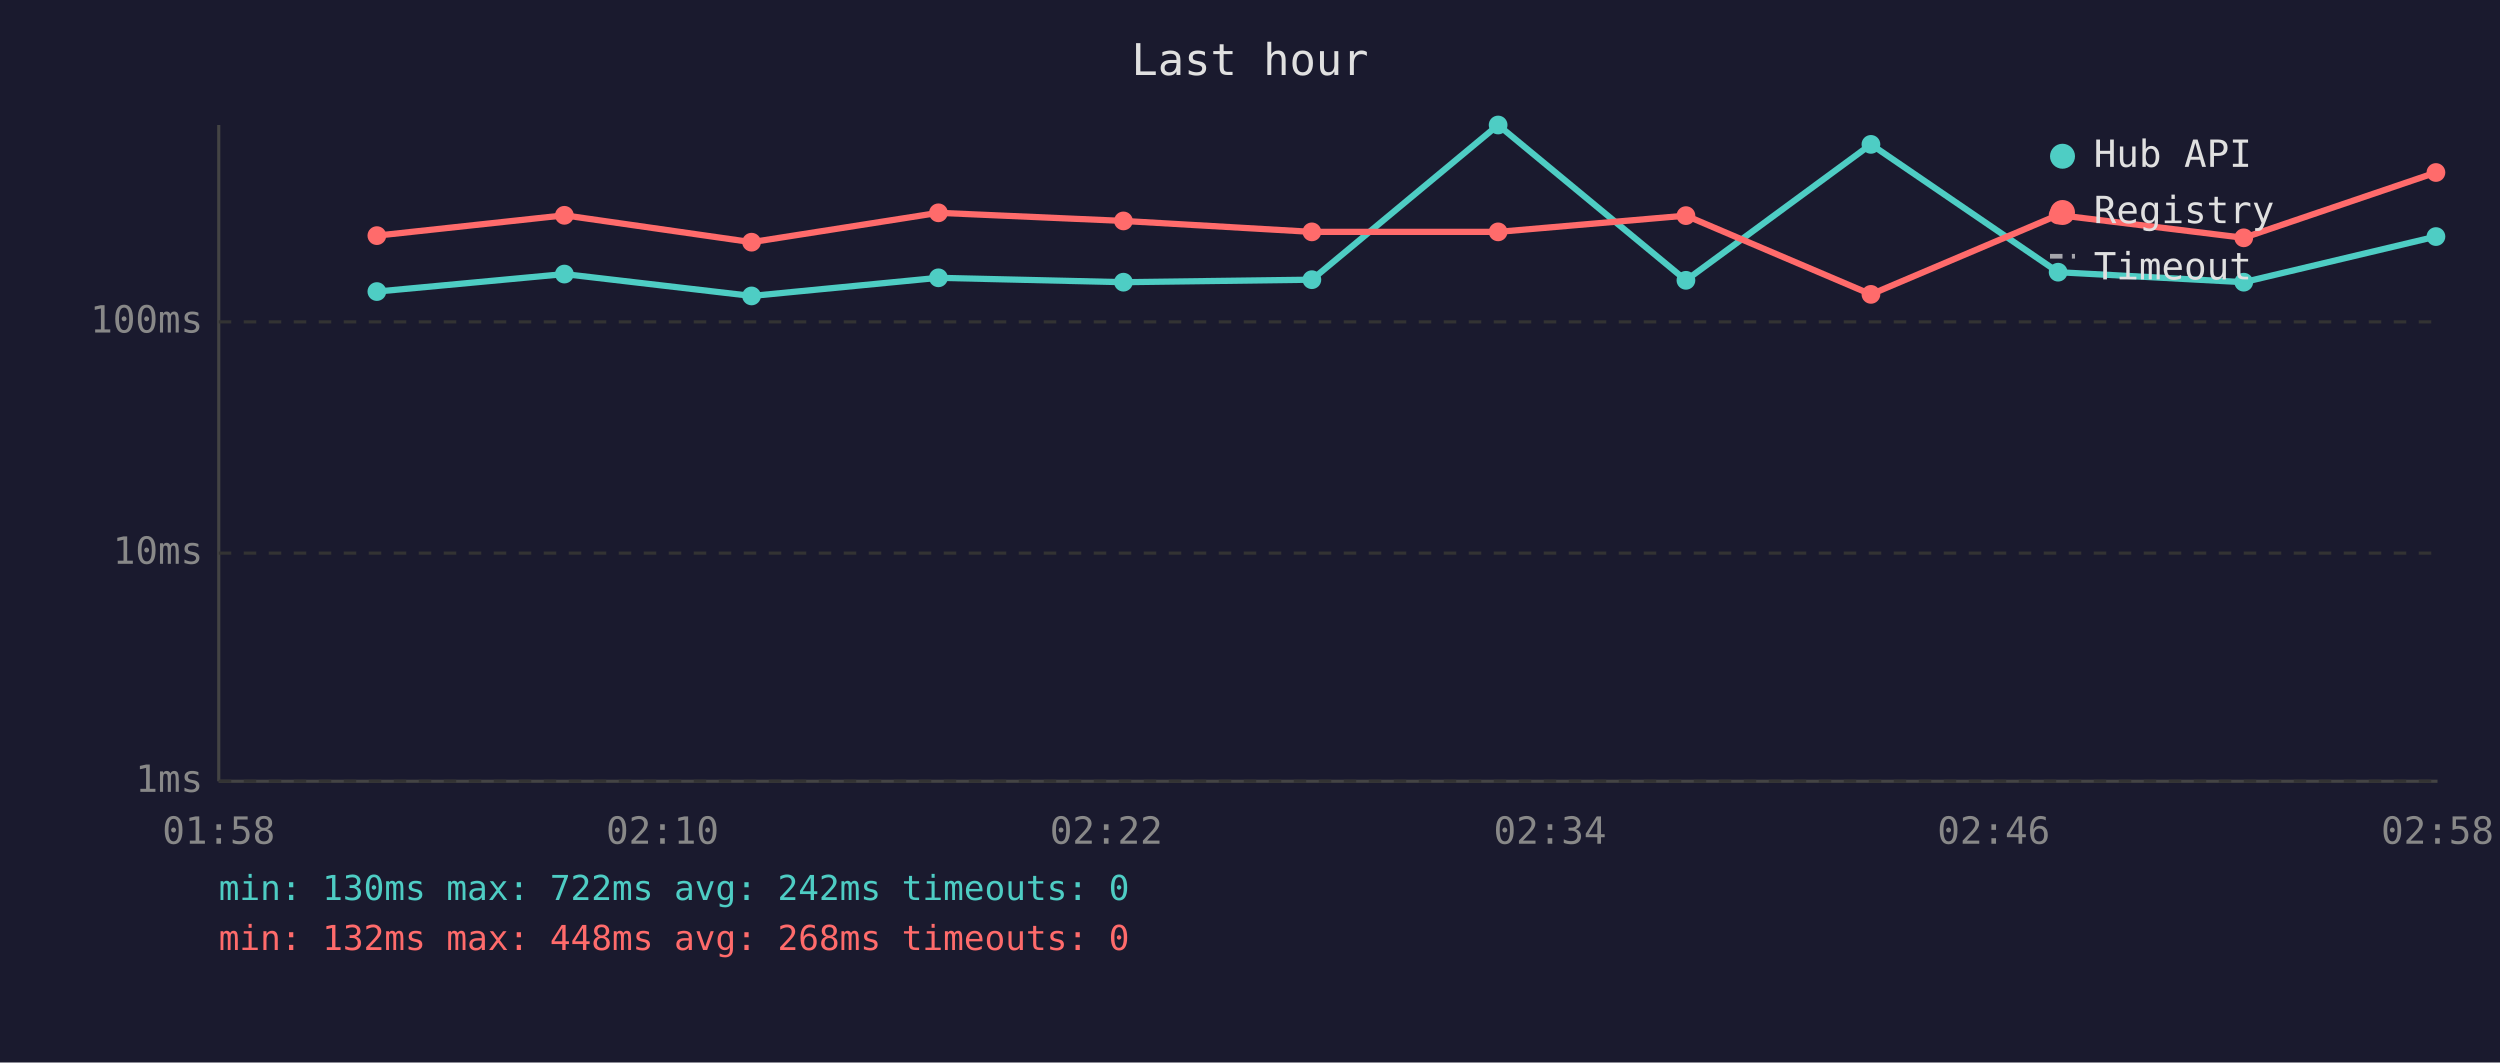
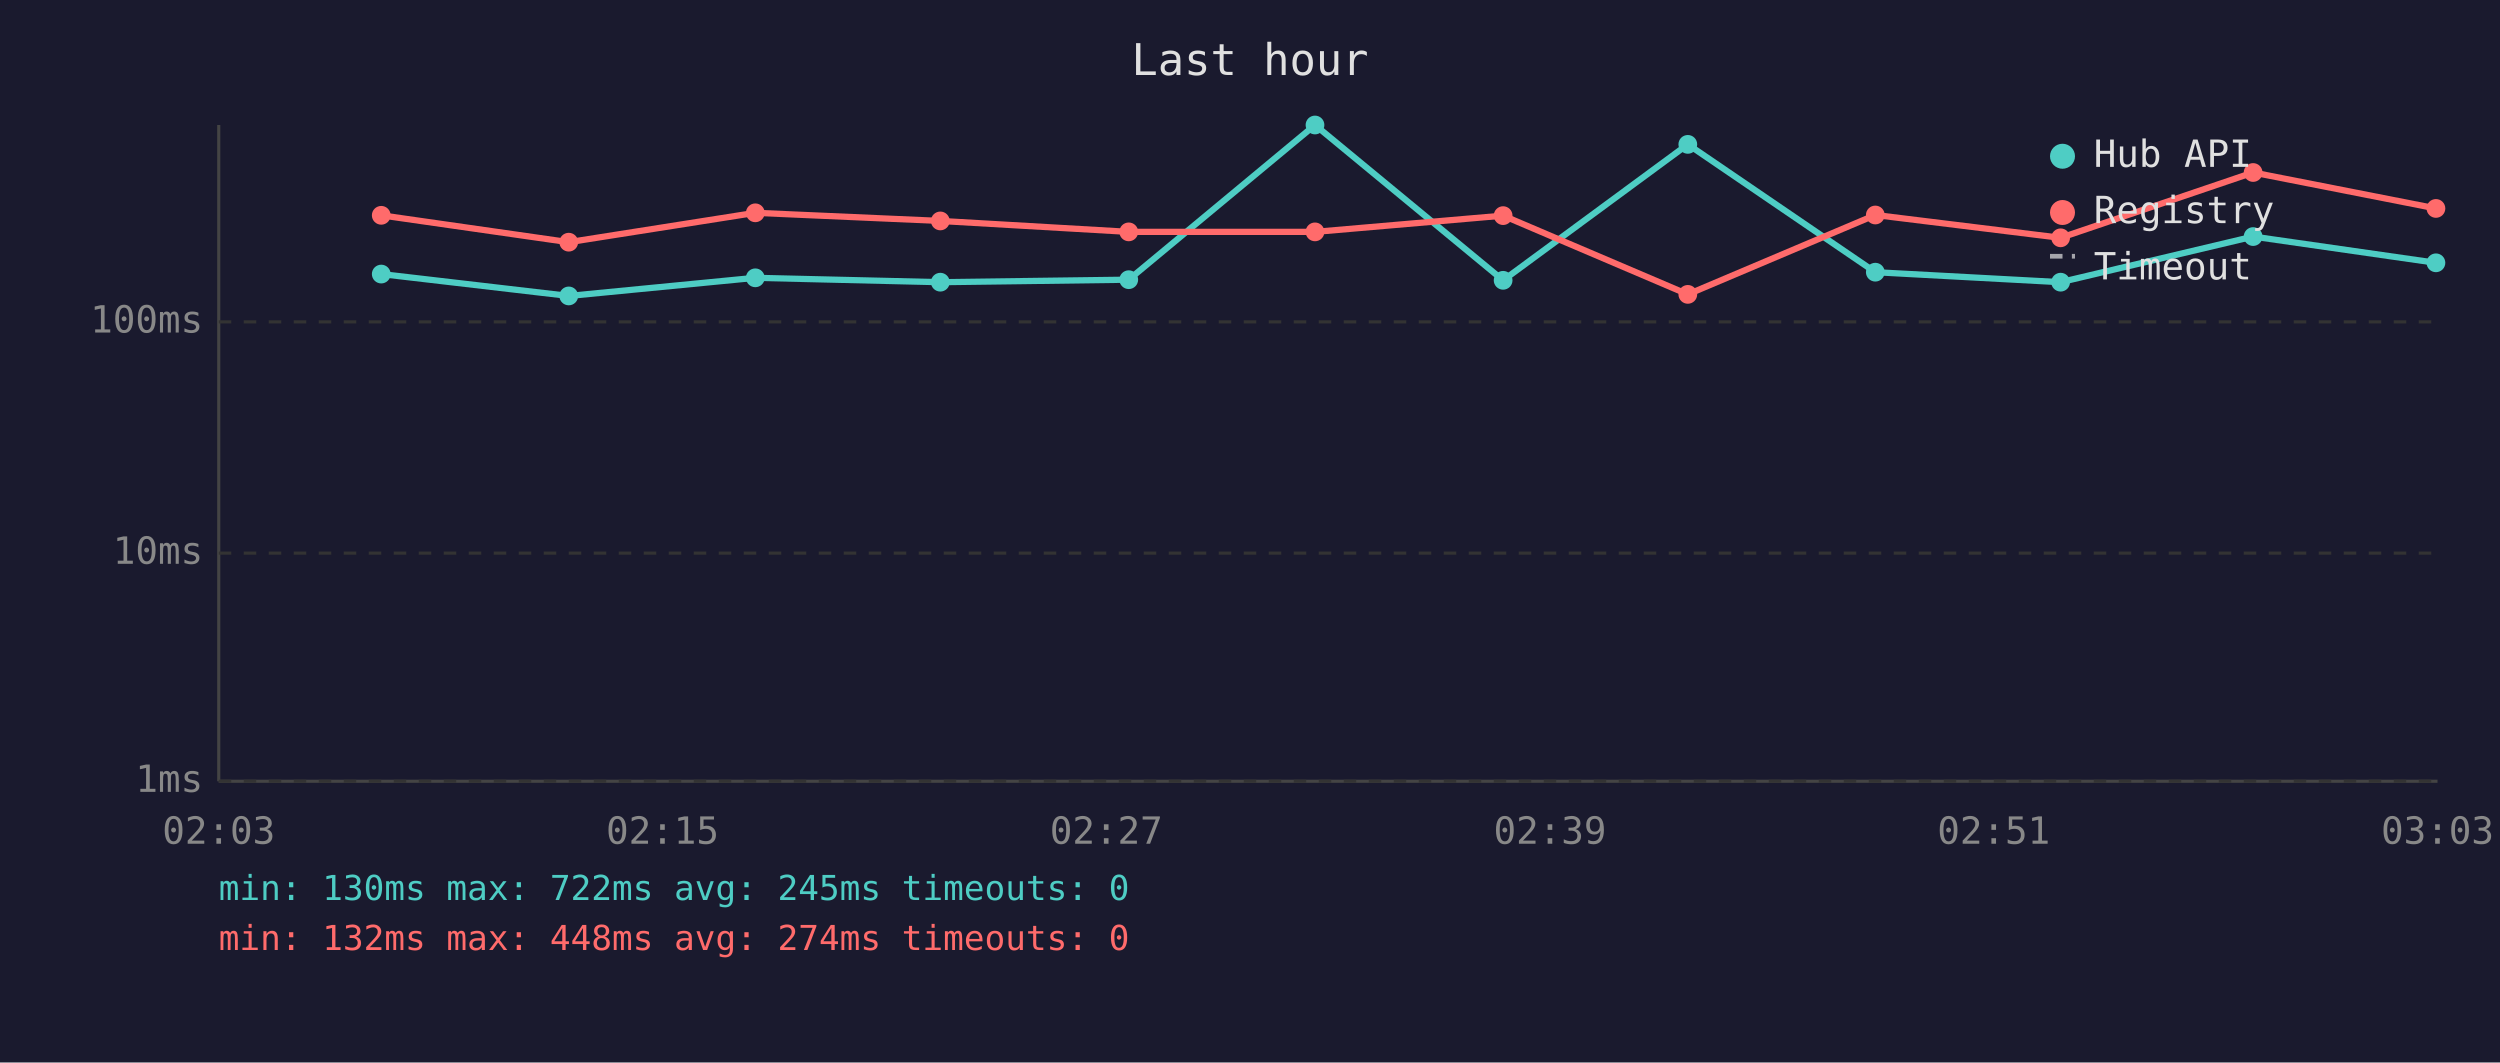
<svg xmlns="http://www.w3.org/2000/svg" viewBox="0 0 800 340" font-family="monospace" font-size="12">
  <rect width="800" height="340" fill="#1a1a2e" />
  <text x="400" y="24" fill="#e0e0e0" font-size="14" text-anchor="middle">Last hour</text>
  <line x1="70" y1="40" x2="70" y2="250" stroke="#444" stroke-width="1" />
  <line x1="70" y1="250" x2="780" y2="250" stroke="#444" stroke-width="1" />
  <line x1="70" y1="250" x2="780" y2="250" stroke="#333" stroke-width="1" stroke-dasharray="4" />
  <text x="65" y="250" fill="#888" text-anchor="end" dominant-baseline="middle">1ms</text>
  <line x1="70" y1="177" x2="780" y2="177" stroke="#333" stroke-width="1" stroke-dasharray="4" />
  <text x="65" y="177" fill="#888" text-anchor="end" dominant-baseline="middle">10ms</text>
  <line x1="70" y1="103" x2="780" y2="103" stroke="#333" stroke-width="1" stroke-dasharray="4" />
  <text x="65" y="103" fill="#888" text-anchor="end" dominant-baseline="middle">100ms</text>
-   <text x="70" y="270" fill="#888" text-anchor="middle">01:58</text>
-   <text x="212" y="270" fill="#888" text-anchor="middle">02:10</text>
-   <text x="354" y="270" fill="#888" text-anchor="middle">02:22</text>
-   <text x="496" y="270" fill="#888" text-anchor="middle">02:34</text>
-   <text x="638" y="270" fill="#888" text-anchor="middle">02:46</text>
-   <text x="780" y="270" fill="#888" text-anchor="middle">02:58</text>
-   <polyline points="120.6,93.3 180.6,87.7 240.5,94.7 300.3,88.9 359.5,90.3 419.8,89.5 479.4,40.0 539.5,89.7 598.7,46.2 658.6,87.1 718.0,90.3 779.5,75.7" fill="none" stroke="#4ecdc4" stroke-width="2" opacity="1" />
-   <circle cx="120.6" cy="93.3" r="3" fill="#4ecdc4" />
-   <circle cx="180.6" cy="87.7" r="3" fill="#4ecdc4" />
-   <circle cx="240.5" cy="94.7" r="3" fill="#4ecdc4" />
-   <circle cx="300.3" cy="88.9" r="3" fill="#4ecdc4" />
-   <circle cx="359.5" cy="90.3" r="3" fill="#4ecdc4" />
-   <circle cx="419.8" cy="89.5" r="3" fill="#4ecdc4" />
-   <circle cx="479.4" cy="40.0" r="3" fill="#4ecdc4" />
-   <circle cx="539.5" cy="89.7" r="3" fill="#4ecdc4" />
-   <circle cx="598.7" cy="46.2" r="3" fill="#4ecdc4" />
-   <circle cx="658.6" cy="87.1" r="3" fill="#4ecdc4" />
-   <circle cx="718.0" cy="90.3" r="3" fill="#4ecdc4" />
-   <circle cx="779.5" cy="75.7" r="3" fill="#4ecdc4" />
-   <polyline points="120.6,75.4 180.6,68.9 240.5,77.5 300.3,68.1 359.5,70.7 419.8,74.2 479.4,74.2 539.5,69.0 598.7,94.2 658.6,68.8 718.0,76.1 779.5,55.2" fill="none" stroke="#ff6b6b" stroke-width="2" opacity="1" />
-   <circle cx="120.6" cy="75.4" r="3" fill="#ff6b6b" />
-   <circle cx="180.6" cy="68.9" r="3" fill="#ff6b6b" />
-   <circle cx="240.5" cy="77.5" r="3" fill="#ff6b6b" />
-   <circle cx="300.3" cy="68.1" r="3" fill="#ff6b6b" />
-   <circle cx="359.5" cy="70.7" r="3" fill="#ff6b6b" />
-   <circle cx="419.8" cy="74.2" r="3" fill="#ff6b6b" />
-   <circle cx="479.4" cy="74.2" r="3" fill="#ff6b6b" />
-   <circle cx="539.5" cy="69.0" r="3" fill="#ff6b6b" />
-   <circle cx="598.7" cy="94.2" r="3" fill="#ff6b6b" />
-   <circle cx="658.6" cy="68.8" r="3" fill="#ff6b6b" />
-   <circle cx="718.0" cy="76.1" r="3" fill="#ff6b6b" />
-   <circle cx="779.5" cy="55.2" r="3" fill="#ff6b6b" />
+   <text x="70" y="270" fill="#888" text-anchor="middle">02:03</text>
+   <text x="212" y="270" fill="#888" text-anchor="middle">02:15</text>
+   <text x="354" y="270" fill="#888" text-anchor="middle">02:27</text>
+   <text x="496" y="270" fill="#888" text-anchor="middle">02:39</text>
+   <text x="638" y="270" fill="#888" text-anchor="middle">02:51</text>
+   <text x="780" y="270" fill="#888" text-anchor="middle">03:03</text>
+   <polyline points="122.0,87.7 182.0,94.7 241.7,88.9 300.9,90.3 361.2,89.5 420.8,40.0 481.0,89.7 540.1,46.2 600.1,87.1 659.4,90.3 721.0,75.7 779.5,84.1" fill="none" stroke="#4ecdc4" stroke-width="2" opacity="1" />
+   <circle cx="122.0" cy="87.7" r="3" fill="#4ecdc4" />
+   <circle cx="182.0" cy="94.7" r="3" fill="#4ecdc4" />
+   <circle cx="241.7" cy="88.9" r="3" fill="#4ecdc4" />
+   <circle cx="300.9" cy="90.3" r="3" fill="#4ecdc4" />
+   <circle cx="361.2" cy="89.5" r="3" fill="#4ecdc4" />
+   <circle cx="420.8" cy="40.0" r="3" fill="#4ecdc4" />
+   <circle cx="481.0" cy="89.7" r="3" fill="#4ecdc4" />
+   <circle cx="540.1" cy="46.2" r="3" fill="#4ecdc4" />
+   <circle cx="600.1" cy="87.1" r="3" fill="#4ecdc4" />
+   <circle cx="659.4" cy="90.3" r="3" fill="#4ecdc4" />
+   <circle cx="721.0" cy="75.7" r="3" fill="#4ecdc4" />
+   <circle cx="779.5" cy="84.1" r="3" fill="#4ecdc4" />
+   <polyline points="122.0,68.9 182.0,77.5 241.7,68.1 300.9,70.7 361.2,74.2 420.8,74.2 481.0,69.0 540.1,94.2 600.1,68.8 659.4,76.1 721.0,55.2 779.5,66.7" fill="none" stroke="#ff6b6b" stroke-width="2" opacity="1" />
+   <circle cx="122.0" cy="68.9" r="3" fill="#ff6b6b" />
+   <circle cx="182.0" cy="77.5" r="3" fill="#ff6b6b" />
+   <circle cx="241.7" cy="68.1" r="3" fill="#ff6b6b" />
+   <circle cx="300.9" cy="70.7" r="3" fill="#ff6b6b" />
+   <circle cx="361.2" cy="74.2" r="3" fill="#ff6b6b" />
+   <circle cx="420.8" cy="74.2" r="3" fill="#ff6b6b" />
+   <circle cx="481.0" cy="69.0" r="3" fill="#ff6b6b" />
+   <circle cx="540.1" cy="94.2" r="3" fill="#ff6b6b" />
+   <circle cx="600.1" cy="68.8" r="3" fill="#ff6b6b" />
+   <circle cx="659.4" cy="76.1" r="3" fill="#ff6b6b" />
+   <circle cx="721.0" cy="55.2" r="3" fill="#ff6b6b" />
+   <circle cx="779.5" cy="66.7" r="3" fill="#ff6b6b" />
  <circle cx="660" cy="50" r="4" fill="#4ecdc4" />
  <text x="670" y="50" fill="#e0e0e0" dominant-baseline="middle">Hub API</text>
  <circle cx="660" cy="68" r="4" fill="#ff6b6b" />
  <text x="670" y="68" fill="#e0e0e0" dominant-baseline="middle">Registry</text>
  <line x1="656" y1="82" x2="664" y2="82" stroke="#e0e0e0" stroke-width="1.5" stroke-dasharray="4,3" opacity="0.7" />
  <text x="670" y="86" fill="#e0e0e0" dominant-baseline="middle">Timeout</text>
-   <text x="70" y="288" fill="#4ecdc4" font-size="11">min: 130ms  max: 722ms  avg: 242ms  timeouts: 0</text>
-   <text x="70" y="304" fill="#ff6b6b" font-size="11">min: 132ms  max: 448ms  avg: 268ms  timeouts: 0</text>
+   <text x="70" y="288" fill="#4ecdc4" font-size="11">min: 130ms  max: 722ms  avg: 245ms  timeouts: 0</text>
+   <text x="70" y="304" fill="#ff6b6b" font-size="11">min: 132ms  max: 448ms  avg: 274ms  timeouts: 0</text>
</svg>
